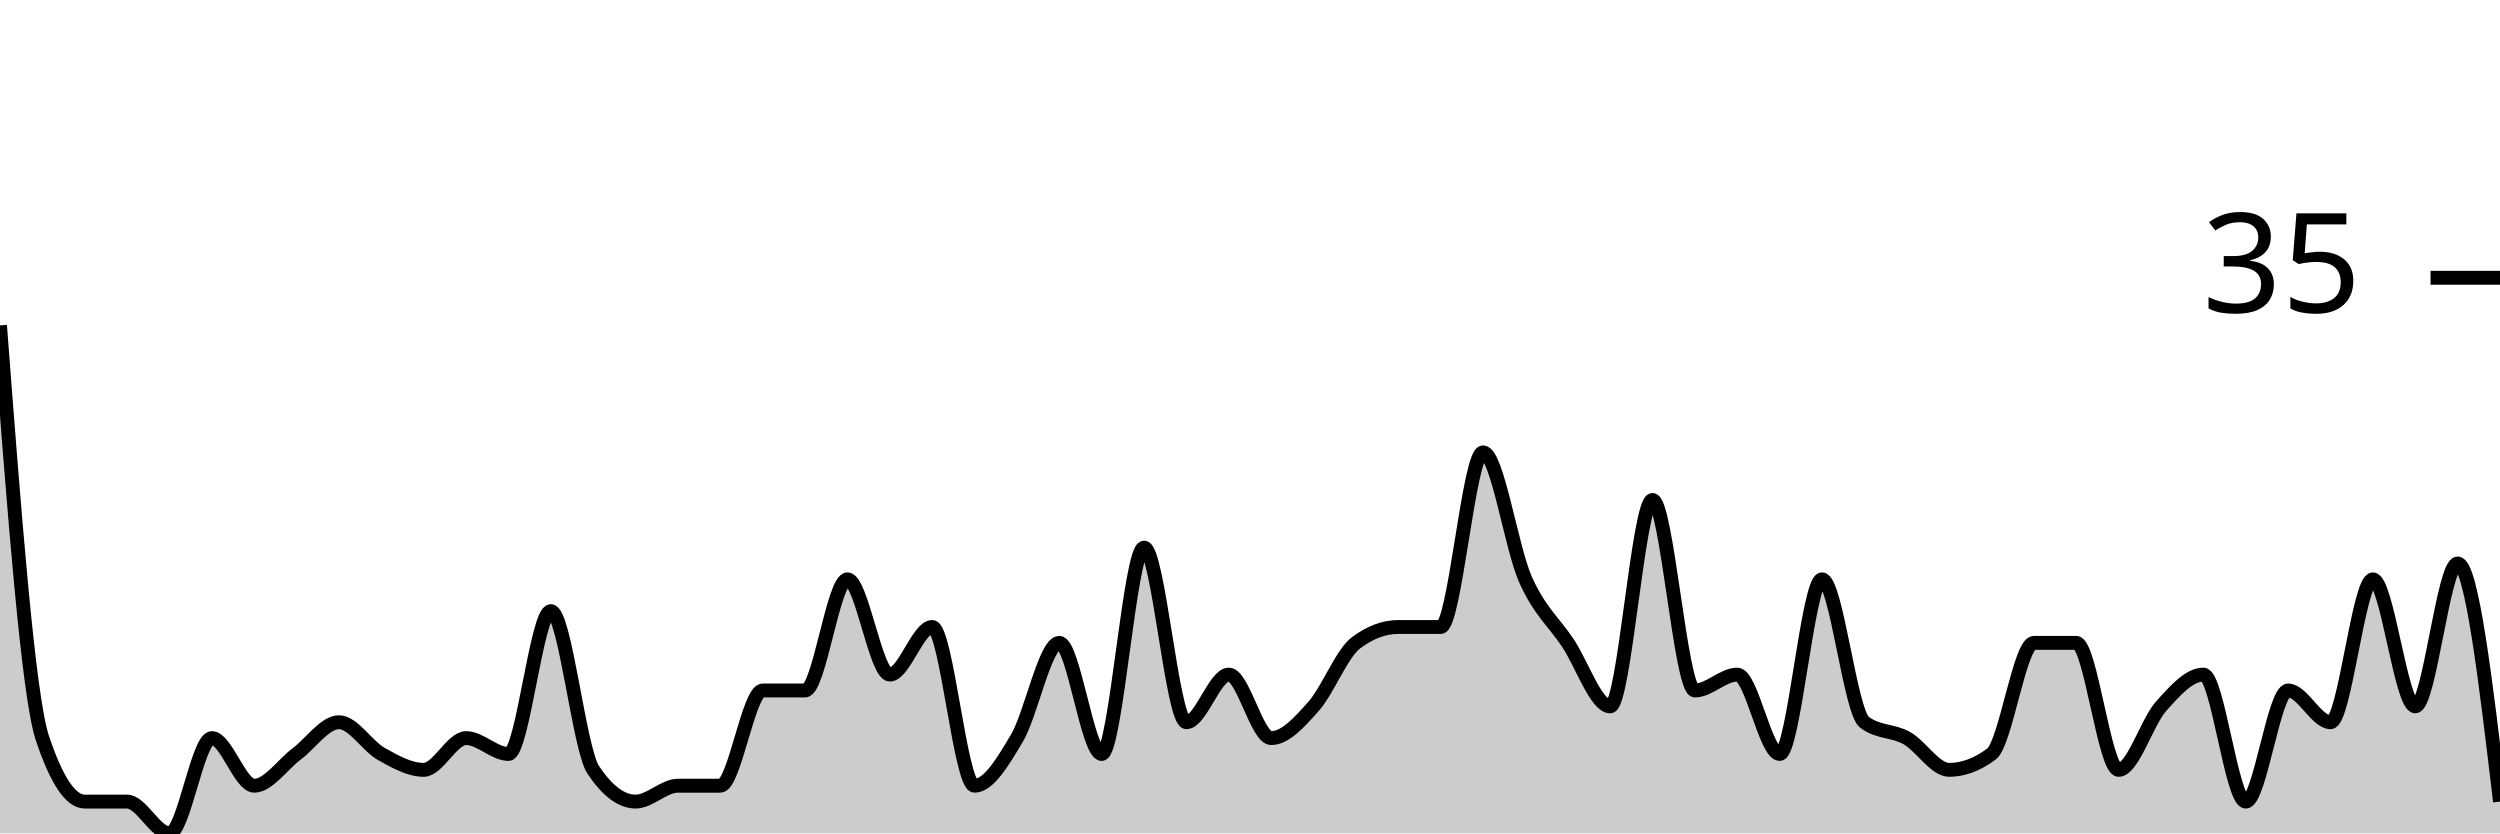
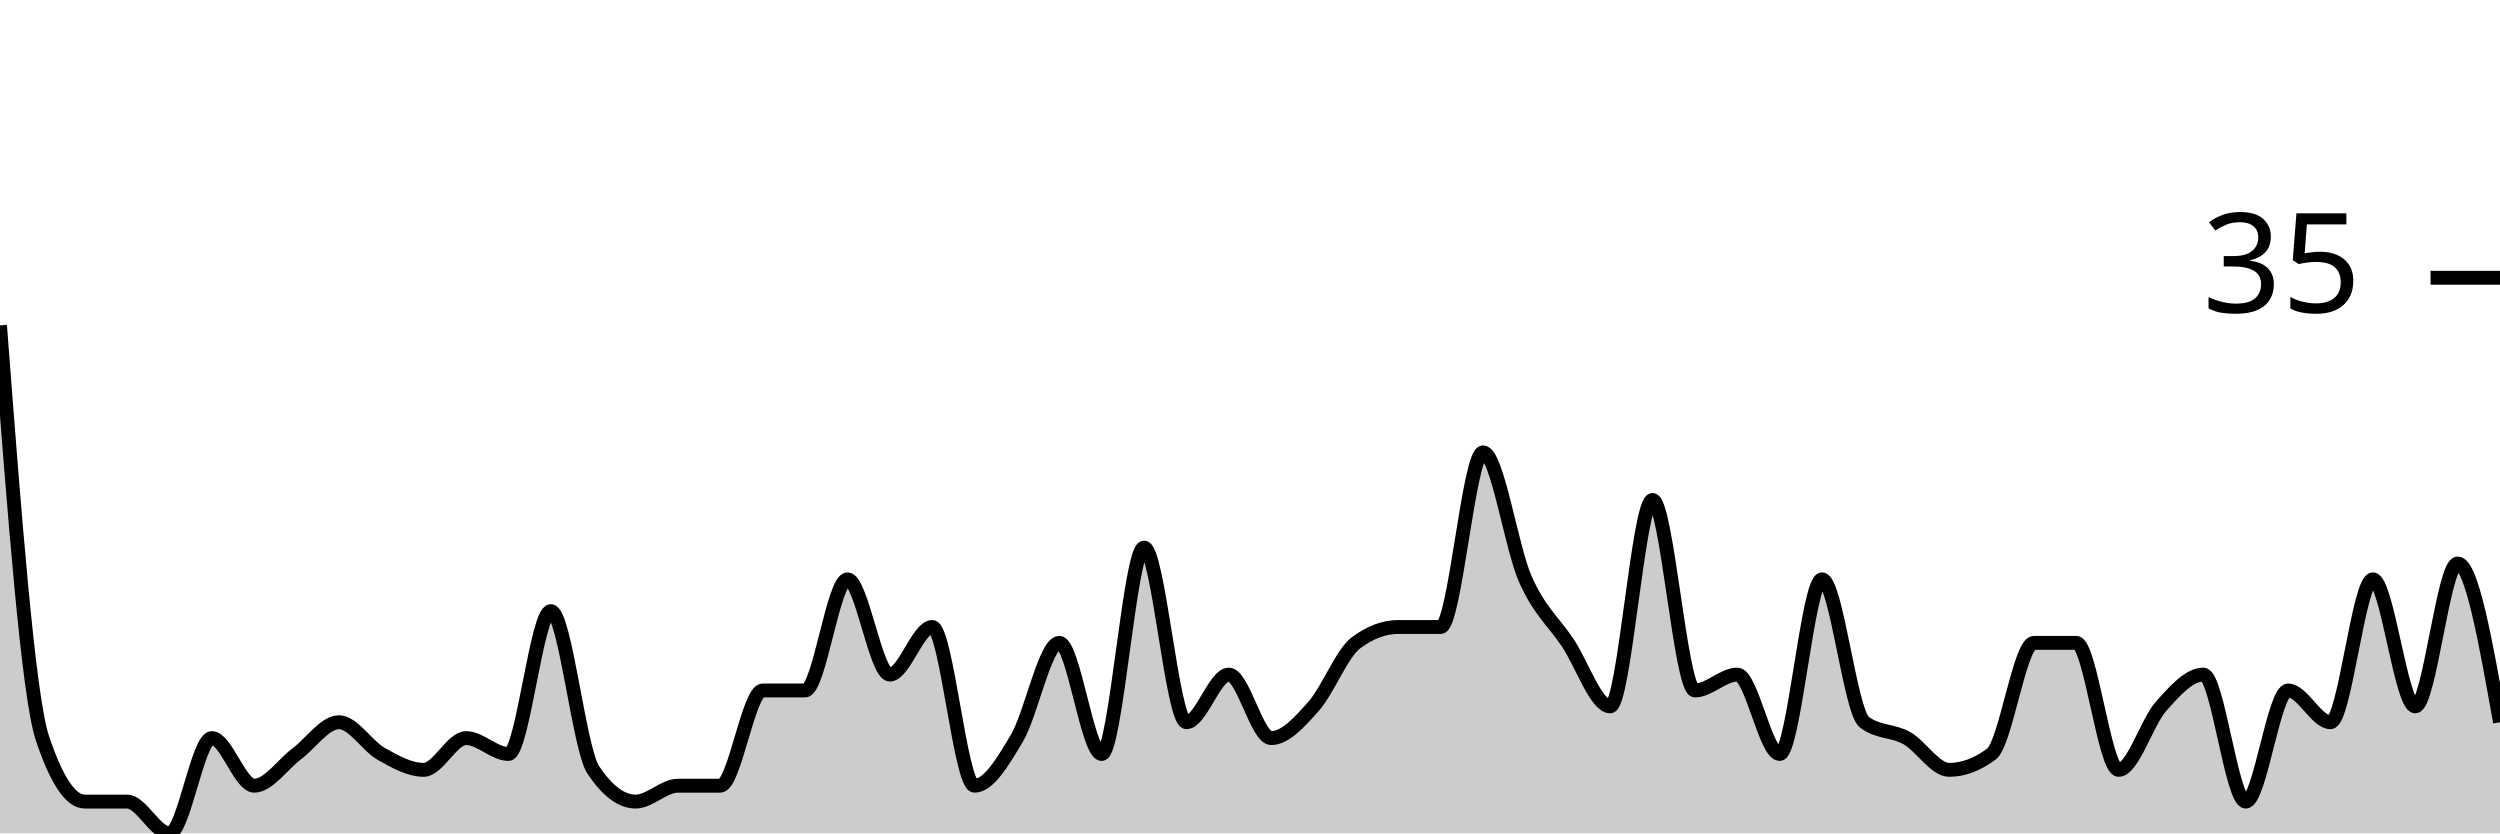
<svg xmlns="http://www.w3.org/2000/svg" viewBox="0 0 180 60">
  <g transform="translate(0,20)">
-     <path class="area" fill="rgba(0, 0, 0, 0.2)" d="M0,3.429C1.017,16.762,2.034,30.095,3.051,33.143C4.068,36.19,5.085,37.714,6.102,37.714C7.119,37.714,8.136,37.714,9.153,37.714C10.169,37.714,11.186,40,12.203,40C13.22,40,14.237,33.143,15.254,33.143C16.271,33.143,17.288,36.571,18.305,36.571C19.322,36.571,20.339,35.048,21.356,34.286C22.373,33.524,23.39,32,24.407,32C25.424,32,26.441,33.714,27.458,34.286C28.475,34.857,29.492,35.429,30.508,35.429C31.525,35.429,32.542,33.143,33.559,33.143C34.576,33.143,35.593,34.286,36.61,34.286C37.627,34.286,38.644,24,39.661,24C40.678,24,41.695,33.905,42.712,35.429C43.729,36.952,44.746,37.714,45.763,37.714C46.78,37.714,47.797,36.571,48.814,36.571C49.831,36.571,50.847,36.571,51.864,36.571C52.881,36.571,53.898,29.714,54.915,29.714C55.932,29.714,56.949,29.714,57.966,29.714C58.983,29.714,60,21.714,61.017,21.714C62.034,21.714,63.051,28.571,64.068,28.571C65.085,28.571,66.102,25.143,67.119,25.143C68.136,25.143,69.153,36.571,70.169,36.571C71.186,36.571,72.203,34.857,73.22,33.143C74.237,31.429,75.254,26.286,76.271,26.286C77.288,26.286,78.305,34.286,79.322,34.286C80.339,34.286,81.356,19.429,82.373,19.429C83.39,19.429,84.407,32,85.424,32C86.441,32,87.458,28.571,88.475,28.571C89.492,28.571,90.508,33.143,91.525,33.143C92.542,33.143,93.559,32,94.576,30.857C95.593,29.714,96.61,27.048,97.627,26.286C98.644,25.524,99.661,25.143,100.678,25.143C101.695,25.143,102.712,25.143,103.729,25.143C104.746,25.143,105.763,12.571,106.78,12.571C107.797,12.571,108.814,19.429,109.831,21.714C110.847,24,111.864,24.762,112.881,26.286C113.898,27.81,114.915,30.857,115.932,30.857C116.949,30.857,117.966,16,118.983,16C120,16,121.017,29.714,122.034,29.714C123.051,29.714,124.068,28.571,125.085,28.571C126.102,28.571,127.119,34.286,128.136,34.286C129.153,34.286,130.169,21.714,131.186,21.714C132.203,21.714,133.22,31.238,134.237,32C135.254,32.762,136.271,32.571,137.288,33.143C138.305,33.714,139.322,35.429,140.339,35.429C141.356,35.429,142.373,35.048,143.39,34.286C144.407,33.524,145.424,26.286,146.441,26.286C147.458,26.286,148.475,26.286,149.492,26.286C150.508,26.286,151.525,35.429,152.542,35.429C153.559,35.429,154.576,32,155.593,30.857C156.61,29.714,157.627,28.571,158.644,28.571C159.661,28.571,160.678,37.714,161.695,37.714C162.712,37.714,163.729,29.714,164.746,29.714C165.763,29.714,166.78,32,167.797,32C168.814,32,169.831,21.714,170.847,21.714C171.864,21.714,172.881,30.857,173.898,30.857C174.915,30.857,175.932,20.571,176.949,20.571C177.966,20.571,178.983,29.143,180,37.714L180,40C178.983,40,177.966,40,176.949,40C175.932,40,174.915,40,173.898,40C172.881,40,171.864,40,170.847,40C169.831,40,168.814,40,167.797,40C166.78,40,165.763,40,164.746,40C163.729,40,162.712,40,161.695,40C160.678,40,159.661,40,158.644,40C157.627,40,156.61,40,155.593,40C154.576,40,153.559,40,152.542,40C151.525,40,150.508,40,149.492,40C148.475,40,147.458,40,146.441,40C145.424,40,144.407,40,143.39,40C142.373,40,141.356,40,140.339,40C139.322,40,138.305,40,137.288,40C136.271,40,135.254,40,134.237,40C133.22,40,132.203,40,131.186,40C130.169,40,129.153,40,128.136,40C127.119,40,126.102,40,125.085,40C124.068,40,123.051,40,122.034,40C121.017,40,120,40,118.983,40C117.966,40,116.949,40,115.932,40C114.915,40,113.898,40,112.881,40C111.864,40,110.847,40,109.831,40C108.814,40,107.797,40,106.78,40C105.763,40,104.746,40,103.729,40C102.712,40,101.695,40,100.678,40C99.661,40,98.644,40,97.627,40C96.61,40,95.593,40,94.576,40C93.559,40,92.542,40,91.525,40C90.508,40,89.492,40,88.475,40C87.458,40,86.441,40,85.424,40C84.407,40,83.39,40,82.373,40C81.356,40,80.339,40,79.322,40C78.305,40,77.288,40,76.271,40C75.254,40,74.237,40,73.22,40C72.203,40,71.186,40,70.169,40C69.153,40,68.136,40,67.119,40C66.102,40,65.085,40,64.068,40C63.051,40,62.034,40,61.017,40C60,40,58.983,40,57.966,40C56.949,40,55.932,40,54.915,40C53.898,40,52.881,40,51.864,40C50.847,40,49.831,40,48.814,40C47.797,40,46.78,40,45.763,40C44.746,40,43.729,40,42.712,40C41.695,40,40.678,40,39.661,40C38.644,40,37.627,40,36.61,40C35.593,40,34.576,40,33.559,40C32.542,40,31.525,40,30.508,40C29.492,40,28.475,40,27.458,40C26.441,40,25.424,40,24.407,40C23.39,40,22.373,40,21.356,40C20.339,40,19.322,40,18.305,40C17.288,40,16.271,40,15.254,40C14.237,40,13.22,40,12.203,40C11.186,40,10.169,40,9.153,40C8.136,40,7.119,40,6.102,40C5.085,40,4.068,40,3.051,40C2.034,40,1.017,40,0,40Z" />
-     <path class="line" stroke="black" fill="none" d="M0,3.429C1.017,16.762,2.034,30.095,3.051,33.143C4.068,36.19,5.085,37.714,6.102,37.714C7.119,37.714,8.136,37.714,9.153,37.714C10.169,37.714,11.186,40,12.203,40C13.22,40,14.237,33.143,15.254,33.143C16.271,33.143,17.288,36.571,18.305,36.571C19.322,36.571,20.339,35.048,21.356,34.286C22.373,33.524,23.39,32,24.407,32C25.424,32,26.441,33.714,27.458,34.286C28.475,34.857,29.492,35.429,30.508,35.429C31.525,35.429,32.542,33.143,33.559,33.143C34.576,33.143,35.593,34.286,36.61,34.286C37.627,34.286,38.644,24,39.661,24C40.678,24,41.695,33.905,42.712,35.429C43.729,36.952,44.746,37.714,45.763,37.714C46.78,37.714,47.797,36.571,48.814,36.571C49.831,36.571,50.847,36.571,51.864,36.571C52.881,36.571,53.898,29.714,54.915,29.714C55.932,29.714,56.949,29.714,57.966,29.714C58.983,29.714,60,21.714,61.017,21.714C62.034,21.714,63.051,28.571,64.068,28.571C65.085,28.571,66.102,25.143,67.119,25.143C68.136,25.143,69.153,36.571,70.169,36.571C71.186,36.571,72.203,34.857,73.22,33.143C74.237,31.429,75.254,26.286,76.271,26.286C77.288,26.286,78.305,34.286,79.322,34.286C80.339,34.286,81.356,19.429,82.373,19.429C83.39,19.429,84.407,32,85.424,32C86.441,32,87.458,28.571,88.475,28.571C89.492,28.571,90.508,33.143,91.525,33.143C92.542,33.143,93.559,32,94.576,30.857C95.593,29.714,96.61,27.048,97.627,26.286C98.644,25.524,99.661,25.143,100.678,25.143C101.695,25.143,102.712,25.143,103.729,25.143C104.746,25.143,105.763,12.571,106.78,12.571C107.797,12.571,108.814,19.429,109.831,21.714C110.847,24,111.864,24.762,112.881,26.286C113.898,27.81,114.915,30.857,115.932,30.857C116.949,30.857,117.966,16,118.983,16C120,16,121.017,29.714,122.034,29.714C123.051,29.714,124.068,28.571,125.085,28.571C126.102,28.571,127.119,34.286,128.136,34.286C129.153,34.286,130.169,21.714,131.186,21.714C132.203,21.714,133.22,31.238,134.237,32C135.254,32.762,136.271,32.571,137.288,33.143C138.305,33.714,139.322,35.429,140.339,35.429C141.356,35.429,142.373,35.048,143.39,34.286C144.407,33.524,145.424,26.286,146.441,26.286C147.458,26.286,148.475,26.286,149.492,26.286C150.508,26.286,151.525,35.429,152.542,35.429C153.559,35.429,154.576,32,155.593,30.857C156.61,29.714,157.627,28.571,158.644,28.571C159.661,28.571,160.678,37.714,161.695,37.714C162.712,37.714,163.729,29.714,164.746,29.714C165.763,29.714,166.78,32,167.797,32C168.814,32,169.831,21.714,170.847,21.714C171.864,21.714,172.881,30.857,173.898,30.857C174.915,30.857,175.932,20.571,176.949,20.571C177.966,20.571,178.983,29.143,180,37.714" />
+     <path class="area" fill="rgba(0, 0, 0, 0.2)" d="M0,3.429C1.017,16.762,2.034,30.095,3.051,33.143C4.068,36.19,5.085,37.714,6.102,37.714C7.119,37.714,8.136,37.714,9.153,37.714C10.169,37.714,11.186,40,12.203,40C13.22,40,14.237,33.143,15.254,33.143C16.271,33.143,17.288,36.571,18.305,36.571C19.322,36.571,20.339,35.048,21.356,34.286C22.373,33.524,23.39,32,24.407,32C25.424,32,26.441,33.714,27.458,34.286C28.475,34.857,29.492,35.429,30.508,35.429C31.525,35.429,32.542,33.143,33.559,33.143C34.576,33.143,35.593,34.286,36.61,34.286C37.627,34.286,38.644,24,39.661,24C40.678,24,41.695,33.905,42.712,35.429C43.729,36.952,44.746,37.714,45.763,37.714C46.78,37.714,47.797,36.571,48.814,36.571C49.831,36.571,50.847,36.571,51.864,36.571C52.881,36.571,53.898,29.714,54.915,29.714C55.932,29.714,56.949,29.714,57.966,29.714C58.983,29.714,60,21.714,61.017,21.714C62.034,21.714,63.051,28.571,64.068,28.571C65.085,28.571,66.102,25.143,67.119,25.143C68.136,25.143,69.153,36.571,70.169,36.571C71.186,36.571,72.203,34.857,73.22,33.143C74.237,31.429,75.254,26.286,76.271,26.286C77.288,26.286,78.305,34.286,79.322,34.286C80.339,34.286,81.356,19.429,82.373,19.429C83.39,19.429,84.407,32,85.424,32C86.441,32,87.458,28.571,88.475,28.571C89.492,28.571,90.508,33.143,91.525,33.143C92.542,33.143,93.559,32,94.576,30.857C95.593,29.714,96.61,27.048,97.627,26.286C98.644,25.524,99.661,25.143,100.678,25.143C101.695,25.143,102.712,25.143,103.729,25.143C104.746,25.143,105.763,12.571,106.78,12.571C107.797,12.571,108.814,19.429,109.831,21.714C110.847,24,111.864,24.762,112.881,26.286C113.898,27.81,114.915,30.857,115.932,30.857C116.949,30.857,117.966,16,118.983,16C120,16,121.017,29.714,122.034,29.714C123.051,29.714,124.068,28.571,125.085,28.571C126.102,28.571,127.119,34.286,128.136,34.286C129.153,34.286,130.169,21.714,131.186,21.714C132.203,21.714,133.22,31.238,134.237,32C135.254,32.762,136.271,32.571,137.288,33.143C138.305,33.714,139.322,35.429,140.339,35.429C141.356,35.429,142.373,35.048,143.39,34.286C144.407,33.524,145.424,26.286,146.441,26.286C147.458,26.286,148.475,26.286,149.492,26.286C150.508,26.286,151.525,35.429,152.542,35.429C153.559,35.429,154.576,32,155.593,30.857C156.61,29.714,157.627,28.571,158.644,28.571C159.661,28.571,160.678,37.714,161.695,37.714C162.712,37.714,163.729,29.714,164.746,29.714C165.763,29.714,166.78,32,167.797,32C168.814,32,169.831,21.714,170.847,21.714C171.864,21.714,172.881,30.857,173.898,30.857C174.915,30.857,175.932,20.571,176.949,20.571C177.966,20.571,178.983,26.286,180,32L180,40C178.983,40,177.966,40,176.949,40C175.932,40,174.915,40,173.898,40C172.881,40,171.864,40,170.847,40C169.831,40,168.814,40,167.797,40C166.78,40,165.763,40,164.746,40C163.729,40,162.712,40,161.695,40C160.678,40,159.661,40,158.644,40C157.627,40,156.61,40,155.593,40C154.576,40,153.559,40,152.542,40C151.525,40,150.508,40,149.492,40C148.475,40,147.458,40,146.441,40C145.424,40,144.407,40,143.39,40C142.373,40,141.356,40,140.339,40C139.322,40,138.305,40,137.288,40C136.271,40,135.254,40,134.237,40C133.22,40,132.203,40,131.186,40C130.169,40,129.153,40,128.136,40C127.119,40,126.102,40,125.085,40C124.068,40,123.051,40,122.034,40C121.017,40,120,40,118.983,40C117.966,40,116.949,40,115.932,40C114.915,40,113.898,40,112.881,40C111.864,40,110.847,40,109.831,40C108.814,40,107.797,40,106.78,40C105.763,40,104.746,40,103.729,40C102.712,40,101.695,40,100.678,40C99.661,40,98.644,40,97.627,40C96.61,40,95.593,40,94.576,40C93.559,40,92.542,40,91.525,40C90.508,40,89.492,40,88.475,40C87.458,40,86.441,40,85.424,40C84.407,40,83.39,40,82.373,40C81.356,40,80.339,40,79.322,40C78.305,40,77.288,40,76.271,40C75.254,40,74.237,40,73.22,40C72.203,40,71.186,40,70.169,40C69.153,40,68.136,40,67.119,40C66.102,40,65.085,40,64.068,40C63.051,40,62.034,40,61.017,40C60,40,58.983,40,57.966,40C56.949,40,55.932,40,54.915,40C53.898,40,52.881,40,51.864,40C50.847,40,49.831,40,48.814,40C47.797,40,46.78,40,45.763,40C44.746,40,43.729,40,42.712,40C41.695,40,40.678,40,39.661,40C38.644,40,37.627,40,36.61,40C35.593,40,34.576,40,33.559,40C32.542,40,31.525,40,30.508,40C29.492,40,28.475,40,27.458,40C26.441,40,25.424,40,24.407,40C23.39,40,22.373,40,21.356,40C20.339,40,19.322,40,18.305,40C17.288,40,16.271,40,15.254,40C14.237,40,13.22,40,12.203,40C11.186,40,10.169,40,9.153,40C8.136,40,7.119,40,6.102,40C5.085,40,4.068,40,3.051,40C2.034,40,1.017,40,0,40Z" />
+     <path class="line" stroke="black" fill="none" d="M0,3.429C1.017,16.762,2.034,30.095,3.051,33.143C4.068,36.19,5.085,37.714,6.102,37.714C7.119,37.714,8.136,37.714,9.153,37.714C10.169,37.714,11.186,40,12.203,40C13.22,40,14.237,33.143,15.254,33.143C16.271,33.143,17.288,36.571,18.305,36.571C19.322,36.571,20.339,35.048,21.356,34.286C22.373,33.524,23.39,32,24.407,32C25.424,32,26.441,33.714,27.458,34.286C28.475,34.857,29.492,35.429,30.508,35.429C31.525,35.429,32.542,33.143,33.559,33.143C34.576,33.143,35.593,34.286,36.61,34.286C37.627,34.286,38.644,24,39.661,24C40.678,24,41.695,33.905,42.712,35.429C43.729,36.952,44.746,37.714,45.763,37.714C46.78,37.714,47.797,36.571,48.814,36.571C49.831,36.571,50.847,36.571,51.864,36.571C52.881,36.571,53.898,29.714,54.915,29.714C55.932,29.714,56.949,29.714,57.966,29.714C58.983,29.714,60,21.714,61.017,21.714C62.034,21.714,63.051,28.571,64.068,28.571C65.085,28.571,66.102,25.143,67.119,25.143C68.136,25.143,69.153,36.571,70.169,36.571C71.186,36.571,72.203,34.857,73.22,33.143C74.237,31.429,75.254,26.286,76.271,26.286C77.288,26.286,78.305,34.286,79.322,34.286C80.339,34.286,81.356,19.429,82.373,19.429C83.39,19.429,84.407,32,85.424,32C86.441,32,87.458,28.571,88.475,28.571C89.492,28.571,90.508,33.143,91.525,33.143C92.542,33.143,93.559,32,94.576,30.857C95.593,29.714,96.61,27.048,97.627,26.286C98.644,25.524,99.661,25.143,100.678,25.143C101.695,25.143,102.712,25.143,103.729,25.143C104.746,25.143,105.763,12.571,106.78,12.571C107.797,12.571,108.814,19.429,109.831,21.714C110.847,24,111.864,24.762,112.881,26.286C113.898,27.81,114.915,30.857,115.932,30.857C116.949,30.857,117.966,16,118.983,16C120,16,121.017,29.714,122.034,29.714C123.051,29.714,124.068,28.571,125.085,28.571C126.102,28.571,127.119,34.286,128.136,34.286C129.153,34.286,130.169,21.714,131.186,21.714C132.203,21.714,133.22,31.238,134.237,32C135.254,32.762,136.271,32.571,137.288,33.143C138.305,33.714,139.322,35.429,140.339,35.429C141.356,35.429,142.373,35.048,143.39,34.286C144.407,33.524,145.424,26.286,146.441,26.286C147.458,26.286,148.475,26.286,149.492,26.286C150.508,26.286,151.525,35.429,152.542,35.429C153.559,35.429,154.576,32,155.593,30.857C156.61,29.714,157.627,28.571,158.644,28.571C159.661,28.571,160.678,37.714,161.695,37.714C162.712,37.714,163.729,29.714,164.746,29.714C165.763,29.714,166.78,32,167.797,32C168.814,32,169.831,21.714,170.847,21.714C171.864,21.714,172.881,30.857,173.898,30.857C174.915,30.857,175.932,20.571,176.949,20.571C177.966,20.571,178.983,26.286,180,32" />
    <path class="axis-ceiling" stroke-width="1" stroke="black" fill="none" d="M175,0L180,0" />
    <text class="axis-ceiling-label" font-family="sans-serif" text-anchor="end" font-size="10px" x="170" y="2.5">35</text>
  </g>
</svg>
